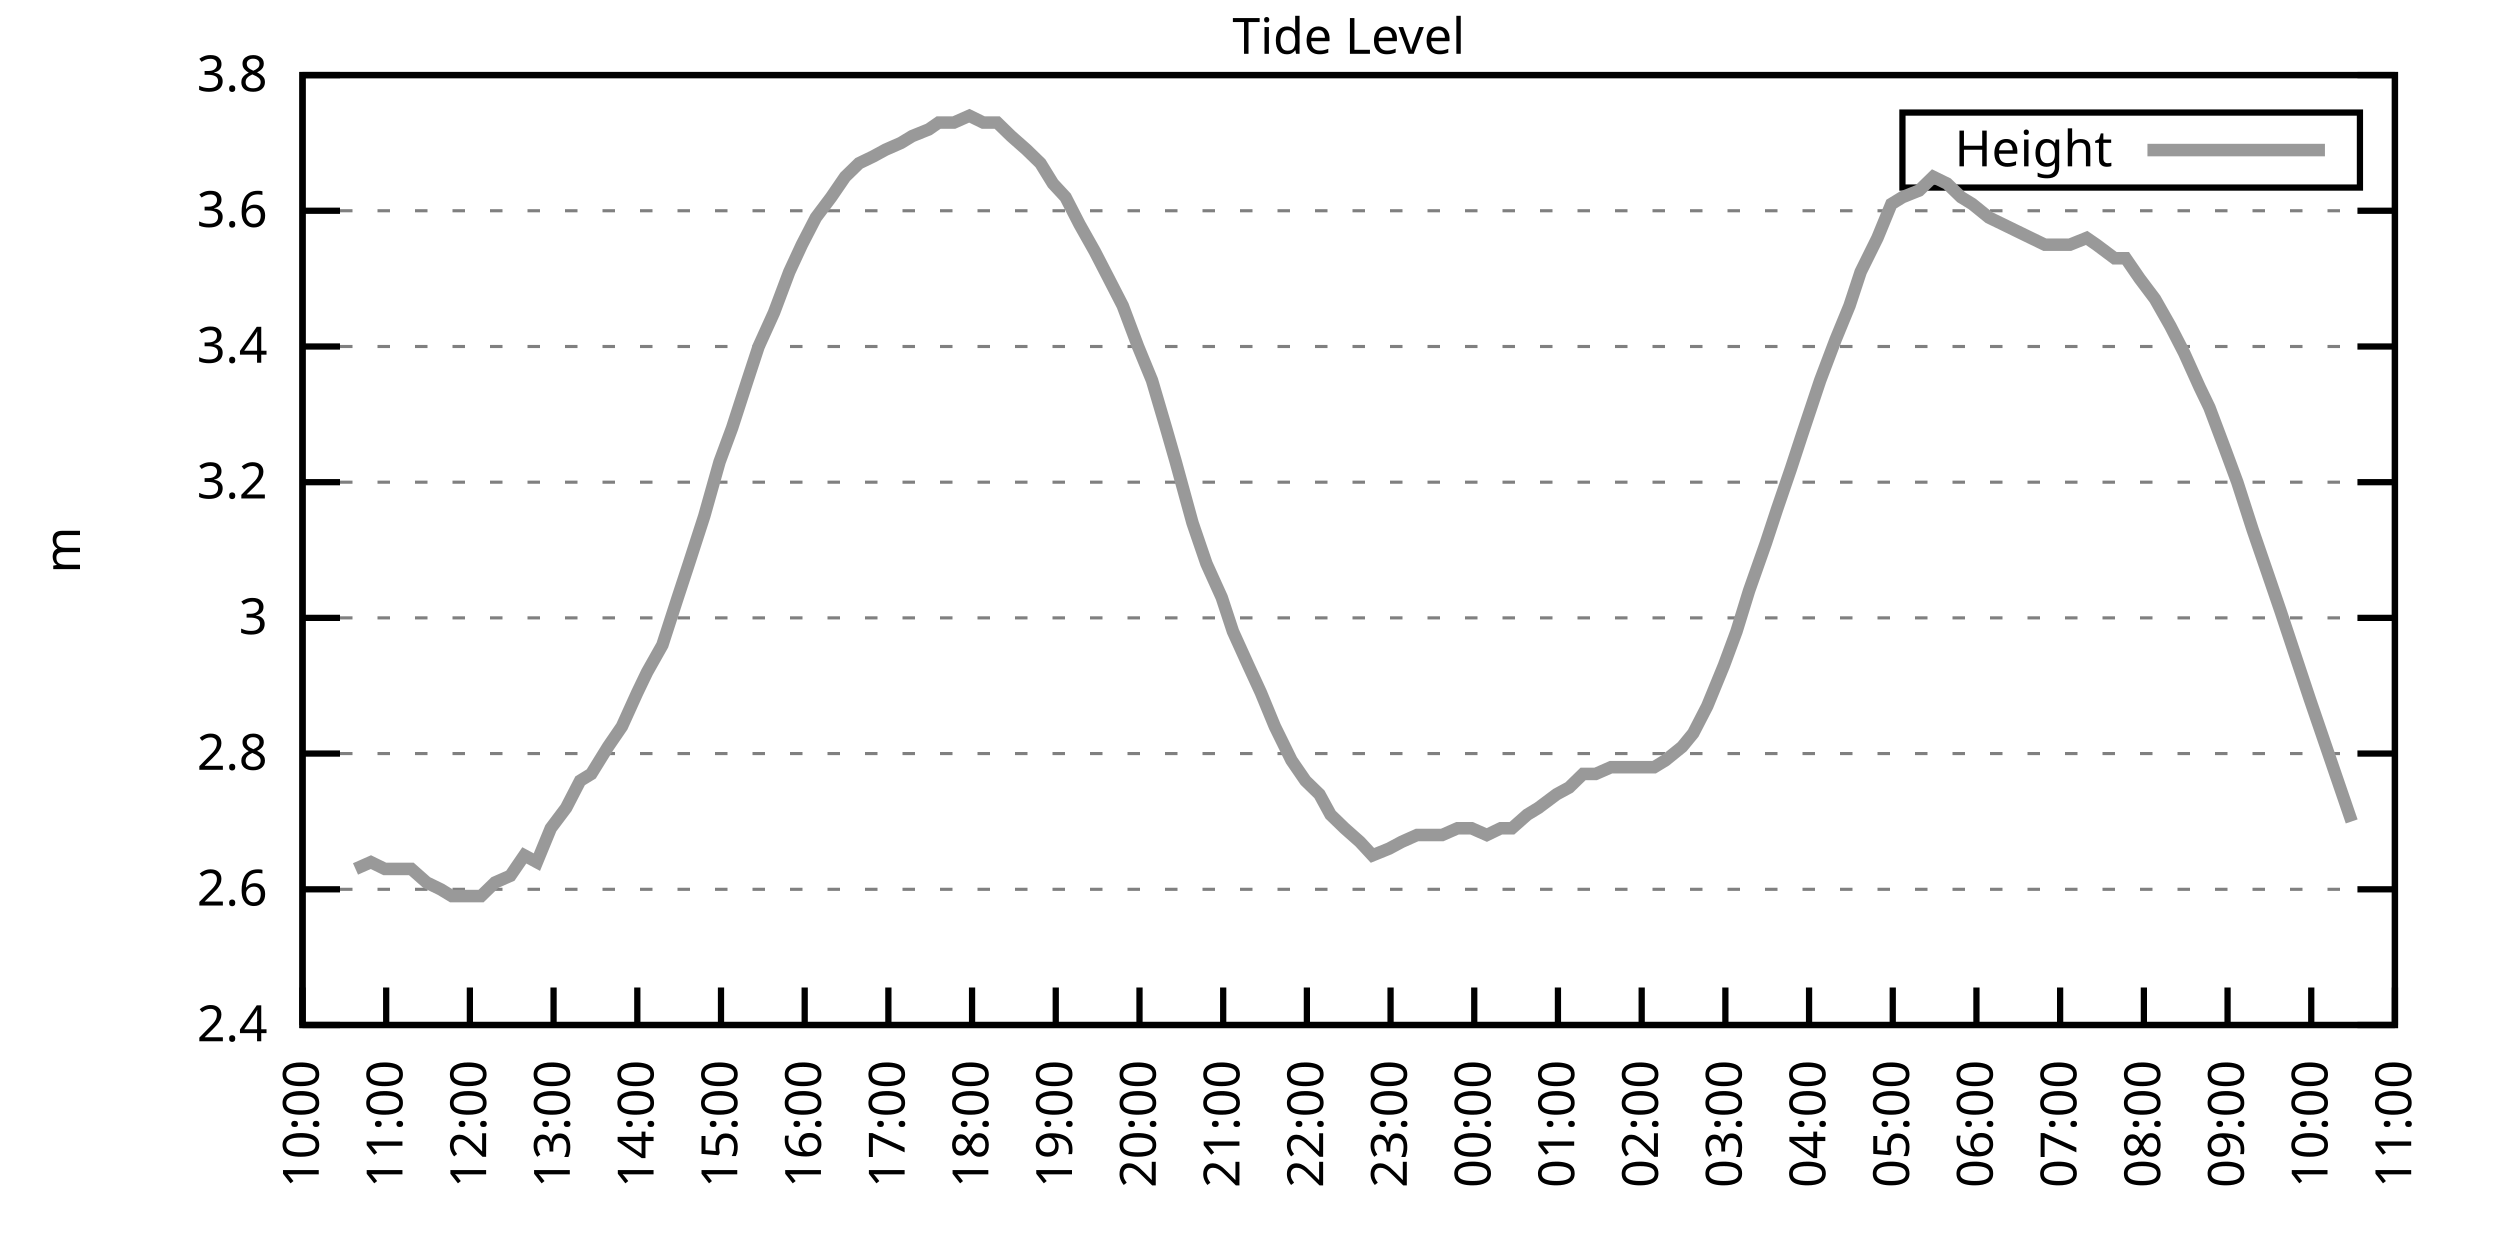
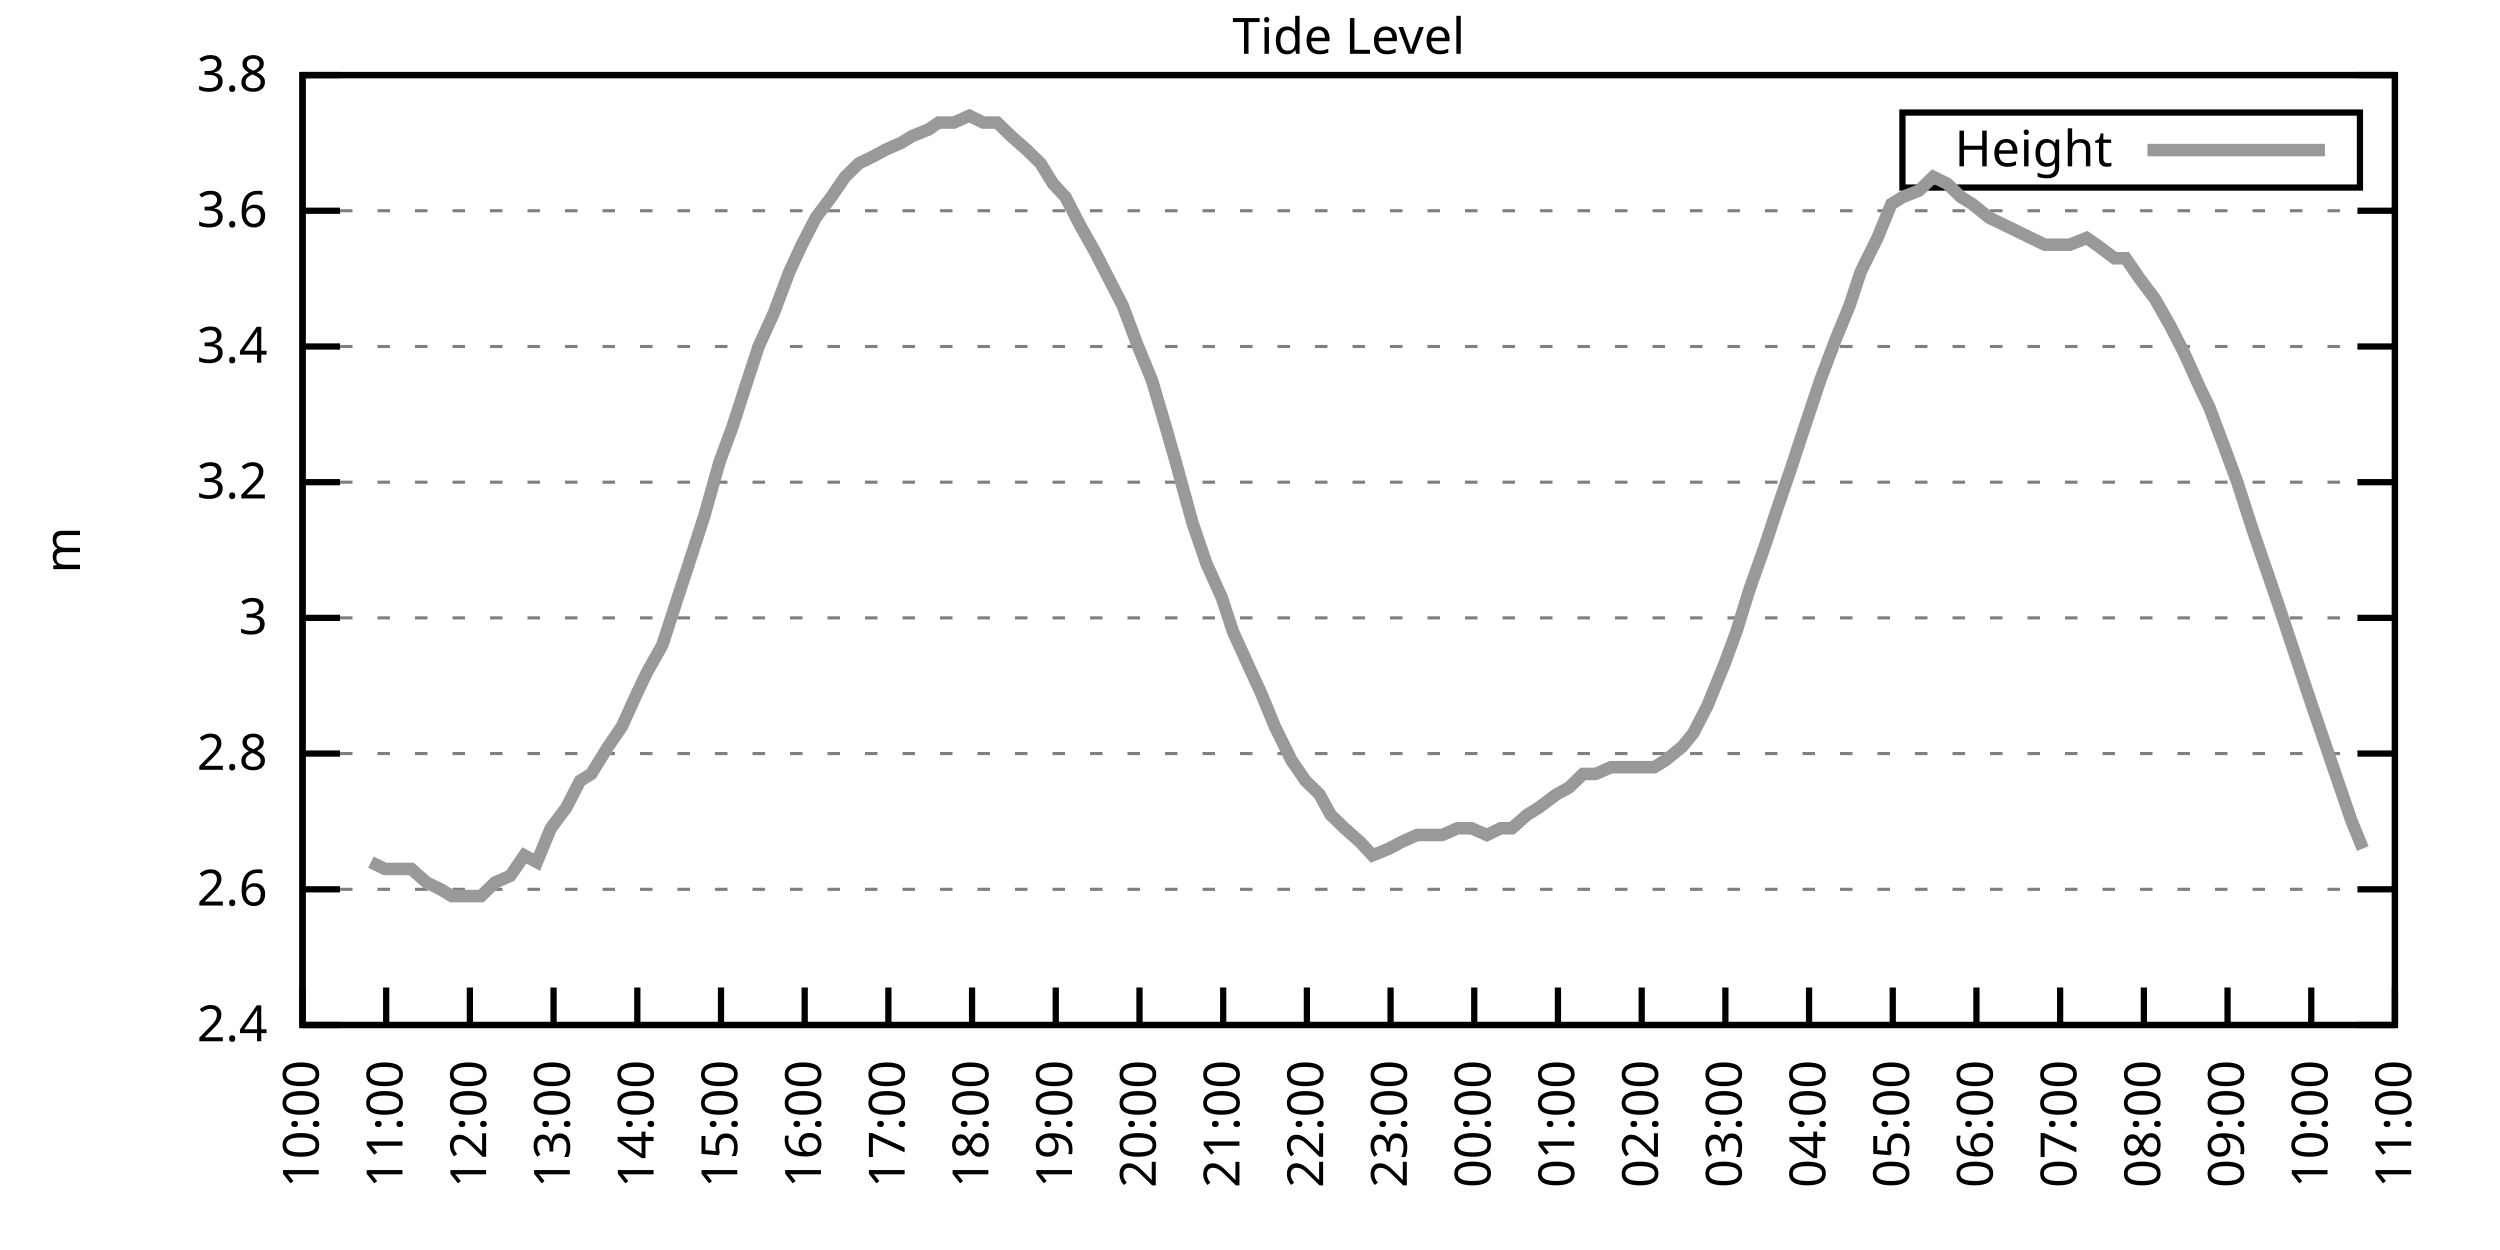
<svg xmlns="http://www.w3.org/2000/svg" xmlns:xlink="http://www.w3.org/1999/xlink" width="400" height="200" viewBox="0 0 400 200">
  <g id="gnuplot_canvas">
    <rect x="0" y="0" width="400" height="200" fill="none" />
    <defs>
      <circle id="gpDot" r="0.5" stroke-width="0.5" stroke="currentColor" />
      <path id="gpPt0" stroke-width="0.333" stroke="currentColor" d="M-1,0 h2 M0,-1 v2" />
      <path id="gpPt1" stroke-width="0.333" stroke="currentColor" d="M-1,-1 L1,1 M1,-1 L-1,1" />
      <path id="gpPt2" stroke-width="0.333" stroke="currentColor" d="M-1,0 L1,0 M0,-1 L0,1 M-1,-1 L1,1 M-1,1 L1,-1" />
      <rect id="gpPt3" stroke-width="0.333" stroke="currentColor" x="-1" y="-1" width="2" height="2" />
      <rect id="gpPt4" stroke-width="0.333" stroke="currentColor" fill="currentColor" x="-1" y="-1" width="2" height="2" />
      <circle id="gpPt5" stroke-width="0.333" stroke="currentColor" cx="0" cy="0" r="1" />
      <use xlink:href="#gpPt5" id="gpPt6" fill="currentColor" stroke="none" />
      <path id="gpPt7" stroke-width="0.333" stroke="currentColor" d="M0,-1.33 L-1.33,0.67 L1.33,0.67 z" />
      <use xlink:href="#gpPt7" id="gpPt8" fill="currentColor" stroke="none" />
      <use xlink:href="#gpPt7" id="gpPt9" stroke="currentColor" transform="rotate(180)" />
      <use xlink:href="#gpPt9" id="gpPt10" fill="currentColor" stroke="none" />
      <use xlink:href="#gpPt3" id="gpPt11" stroke="currentColor" transform="rotate(45)" />
      <use xlink:href="#gpPt11" id="gpPt12" fill="currentColor" stroke="none" />
      <path id="gpPt13" stroke-width="0.333" stroke="currentColor" d="M0,1.330 L1.265,0.411 L0.782,-1.067 L-0.782,-1.076 L-1.265,0.411 z" />
      <use xlink:href="#gpPt13" id="gpPt14" fill="currentColor" stroke="none" />
      <filter id="textbox" filterUnits="objectBoundingBox" x="0" y="0" height="1" width="1">
        <feFlood flood-color="white" flood-opacity="1" result="bgnd" />
        <feComposite in="SourceGraphic" in2="bgnd" operator="atop" />
      </filter>
      <filter id="greybox" filterUnits="objectBoundingBox" x="0" y="0" height="1" width="1">
        <feFlood flood-color="lightgrey" flood-opacity="1" result="grey" />
        <feComposite in="SourceGraphic" in2="grey" operator="atop" />
      </filter>
    </defs>
    <g fill="none" color="white" stroke="currentColor" stroke-width="1.00" stroke-linecap="butt" stroke-linejoin="miter">
</g>
    <g fill="none" color="black" stroke="currentColor" stroke-width="1.00" stroke-linecap="butt" stroke-linejoin="miter">
      <g stroke="none" shape-rendering="crispEdges">
        <polygon fill="rgb(255, 255, 255)" points="48.40,164.00 383.18,164.00 383.18,12.02 48.40,12.02 " />
      </g>
    </g>
    <g fill="none" color="black" stroke="currentColor" stroke-width="1.00" stroke-linecap="butt" stroke-linejoin="miter">
</g>
    <g fill="none" color="black" stroke="black" stroke-width="0.50" stroke-linecap="butt" stroke-linejoin="miter">
</g>
    <g fill="none" color="gray" stroke="currentColor" stroke-width="0.50" stroke-linecap="butt" stroke-linejoin="miter">
      <path stroke="gray" stroke-dasharray="2,4" class="gridline" d="M48.40,164.00 L383.19,164.00  " />
    </g>
    <g fill="none" color="gray" stroke="gray" stroke-width="1.00" stroke-linecap="butt" stroke-linejoin="miter">
</g>
    <g fill="none" color="black" stroke="currentColor" stroke-width="1.00" stroke-linecap="butt" stroke-linejoin="miter">
      <path stroke="black" d="M48.40,164.00 L54.40,164.00 M383.19,164.00 L377.19,164.00  " />
      <g transform="translate(42.80,166.60)" stroke="none" fill="black" font-family="Sans" font-size="8.00" text-anchor="end">
        <text>
          <tspan font-family="Sans"> 2.4</tspan>
        </text>
      </g>
    </g>
    <g fill="none" color="black" stroke="currentColor" stroke-width="1.00" stroke-linecap="butt" stroke-linejoin="miter">
</g>
    <g fill="none" color="black" stroke="black" stroke-width="0.50" stroke-linecap="butt" stroke-linejoin="miter">
</g>
    <g fill="none" color="gray" stroke="currentColor" stroke-width="0.50" stroke-linecap="butt" stroke-linejoin="miter">
      <path stroke="gray" stroke-dasharray="2,4" class="gridline" d="M48.40,142.29 L383.19,142.29  " />
    </g>
    <g fill="none" color="gray" stroke="gray" stroke-width="1.00" stroke-linecap="butt" stroke-linejoin="miter">
</g>
    <g fill="none" color="black" stroke="currentColor" stroke-width="1.00" stroke-linecap="butt" stroke-linejoin="miter">
      <path stroke="black" d="M48.40,142.29 L54.40,142.29 M383.19,142.29 L377.19,142.29  " />
      <g transform="translate(42.80,144.89)" stroke="none" fill="black" font-family="Sans" font-size="8.00" text-anchor="end">
        <text>
          <tspan font-family="Sans"> 2.6</tspan>
        </text>
      </g>
    </g>
    <g fill="none" color="black" stroke="currentColor" stroke-width="1.00" stroke-linecap="butt" stroke-linejoin="miter">
</g>
    <g fill="none" color="black" stroke="black" stroke-width="0.50" stroke-linecap="butt" stroke-linejoin="miter">
</g>
    <g fill="none" color="gray" stroke="currentColor" stroke-width="0.50" stroke-linecap="butt" stroke-linejoin="miter">
      <path stroke="gray" stroke-dasharray="2,4" class="gridline" d="M48.40,120.57 L383.19,120.57  " />
    </g>
    <g fill="none" color="gray" stroke="gray" stroke-width="1.00" stroke-linecap="butt" stroke-linejoin="miter">
</g>
    <g fill="none" color="black" stroke="currentColor" stroke-width="1.00" stroke-linecap="butt" stroke-linejoin="miter">
      <path stroke="black" d="M48.40,120.57 L54.40,120.57 M383.19,120.57 L377.19,120.57  " />
      <g transform="translate(42.80,123.17)" stroke="none" fill="black" font-family="Sans" font-size="8.00" text-anchor="end">
        <text>
          <tspan font-family="Sans"> 2.8</tspan>
        </text>
      </g>
    </g>
    <g fill="none" color="black" stroke="currentColor" stroke-width="1.00" stroke-linecap="butt" stroke-linejoin="miter">
</g>
    <g fill="none" color="black" stroke="black" stroke-width="0.50" stroke-linecap="butt" stroke-linejoin="miter">
</g>
    <g fill="none" color="gray" stroke="currentColor" stroke-width="0.50" stroke-linecap="butt" stroke-linejoin="miter">
      <path stroke="gray" stroke-dasharray="2,4" class="gridline" d="M48.40,98.86 L383.19,98.86  " />
    </g>
    <g fill="none" color="gray" stroke="gray" stroke-width="1.00" stroke-linecap="butt" stroke-linejoin="miter">
</g>
    <g fill="none" color="black" stroke="currentColor" stroke-width="1.00" stroke-linecap="butt" stroke-linejoin="miter">
      <path stroke="black" d="M48.40,98.86 L54.40,98.86 M383.19,98.86 L377.19,98.86  " />
      <g transform="translate(42.80,101.46)" stroke="none" fill="black" font-family="Sans" font-size="8.00" text-anchor="end">
        <text>
          <tspan font-family="Sans"> 3</tspan>
        </text>
      </g>
    </g>
    <g fill="none" color="black" stroke="currentColor" stroke-width="1.00" stroke-linecap="butt" stroke-linejoin="miter">
</g>
    <g fill="none" color="black" stroke="black" stroke-width="0.50" stroke-linecap="butt" stroke-linejoin="miter">
</g>
    <g fill="none" color="gray" stroke="currentColor" stroke-width="0.50" stroke-linecap="butt" stroke-linejoin="miter">
      <path stroke="gray" stroke-dasharray="2,4" class="gridline" d="M48.40,77.15 L383.19,77.15  " />
    </g>
    <g fill="none" color="gray" stroke="gray" stroke-width="1.00" stroke-linecap="butt" stroke-linejoin="miter">
</g>
    <g fill="none" color="black" stroke="currentColor" stroke-width="1.00" stroke-linecap="butt" stroke-linejoin="miter">
      <path stroke="black" d="M48.40,77.15 L54.40,77.15 M383.19,77.15 L377.19,77.15  " />
      <g transform="translate(42.80,79.75)" stroke="none" fill="black" font-family="Sans" font-size="8.00" text-anchor="end">
        <text>
          <tspan font-family="Sans"> 3.2</tspan>
        </text>
      </g>
    </g>
    <g fill="none" color="black" stroke="currentColor" stroke-width="1.00" stroke-linecap="butt" stroke-linejoin="miter">
</g>
    <g fill="none" color="black" stroke="black" stroke-width="0.50" stroke-linecap="butt" stroke-linejoin="miter">
</g>
    <g fill="none" color="gray" stroke="currentColor" stroke-width="0.50" stroke-linecap="butt" stroke-linejoin="miter">
      <path stroke="gray" stroke-dasharray="2,4" class="gridline" d="M48.40,55.44 L383.19,55.44  " />
    </g>
    <g fill="none" color="gray" stroke="gray" stroke-width="1.00" stroke-linecap="butt" stroke-linejoin="miter">
</g>
    <g fill="none" color="black" stroke="currentColor" stroke-width="1.00" stroke-linecap="butt" stroke-linejoin="miter">
      <path stroke="black" d="M48.40,55.44 L54.40,55.44 M383.19,55.44 L377.19,55.44  " />
      <g transform="translate(42.80,58.04)" stroke="none" fill="black" font-family="Sans" font-size="8.00" text-anchor="end">
        <text>
          <tspan font-family="Sans"> 3.4</tspan>
        </text>
      </g>
    </g>
    <g fill="none" color="black" stroke="currentColor" stroke-width="1.00" stroke-linecap="butt" stroke-linejoin="miter">
</g>
    <g fill="none" color="black" stroke="black" stroke-width="0.50" stroke-linecap="butt" stroke-linejoin="miter">
</g>
    <g fill="none" color="gray" stroke="currentColor" stroke-width="0.50" stroke-linecap="butt" stroke-linejoin="miter">
      <path stroke="gray" stroke-dasharray="2,4" class="gridline" d="M48.40,33.72 L383.19,33.72  " />
    </g>
    <g fill="none" color="gray" stroke="gray" stroke-width="1.00" stroke-linecap="butt" stroke-linejoin="miter">
</g>
    <g fill="none" color="black" stroke="currentColor" stroke-width="1.00" stroke-linecap="butt" stroke-linejoin="miter">
      <path stroke="black" d="M48.40,33.72 L54.40,33.72 M383.19,33.72 L377.19,33.72  " />
      <g transform="translate(42.80,36.32)" stroke="none" fill="black" font-family="Sans" font-size="8.00" text-anchor="end">
        <text>
          <tspan font-family="Sans"> 3.6</tspan>
        </text>
      </g>
    </g>
    <g fill="none" color="black" stroke="currentColor" stroke-width="1.00" stroke-linecap="butt" stroke-linejoin="miter">
</g>
    <g fill="none" color="black" stroke="black" stroke-width="0.50" stroke-linecap="butt" stroke-linejoin="miter">
</g>
    <g fill="none" color="gray" stroke="currentColor" stroke-width="0.50" stroke-linecap="butt" stroke-linejoin="miter">
      <path stroke="gray" stroke-dasharray="2,4" class="gridline" d="M48.40,12.01 L383.19,12.01  " />
    </g>
    <g fill="none" color="gray" stroke="gray" stroke-width="1.00" stroke-linecap="butt" stroke-linejoin="miter">
</g>
    <g fill="none" color="black" stroke="currentColor" stroke-width="1.00" stroke-linecap="butt" stroke-linejoin="miter">
      <path stroke="black" d="M48.40,12.01 L54.40,12.01 M383.19,12.01 L377.19,12.01  " />
      <g transform="translate(42.80,14.61)" stroke="none" fill="black" font-family="Sans" font-size="8.00" text-anchor="end">
        <text>
          <tspan font-family="Sans"> 3.8</tspan>
        </text>
      </g>
    </g>
    <g fill="none" color="black" stroke="currentColor" stroke-width="1.00" stroke-linecap="butt" stroke-linejoin="miter">
      <path stroke="black" d="M48.40,164.00 L48.40,158.00  " />
      <g transform="translate(51.00,169.60) rotate(270.00)" stroke="none" fill="black" font-family="Sans" font-size="8.00" text-anchor="end">
        <text>
          <tspan font-family="Sans">10:00</tspan>
        </text>
      </g>
    </g>
    <g fill="none" color="black" stroke="currentColor" stroke-width="1.00" stroke-linecap="butt" stroke-linejoin="miter">
      <path stroke="black" d="M61.79,164.00 L61.79,158.00  " />
      <g transform="translate(64.39,169.60) rotate(270.00)" stroke="none" fill="black" font-family="Sans" font-size="8.00" text-anchor="end">
        <text>
          <tspan font-family="Sans">11:00</tspan>
        </text>
      </g>
    </g>
    <g fill="none" color="black" stroke="currentColor" stroke-width="1.00" stroke-linecap="butt" stroke-linejoin="miter">
      <path stroke="black" d="M75.18,164.00 L75.18,158.00  " />
      <g transform="translate(77.78,169.60) rotate(270.00)" stroke="none" fill="black" font-family="Sans" font-size="8.00" text-anchor="end">
        <text>
          <tspan font-family="Sans">12:00</tspan>
        </text>
      </g>
    </g>
    <g fill="none" color="black" stroke="currentColor" stroke-width="1.00" stroke-linecap="butt" stroke-linejoin="miter">
      <path stroke="black" d="M88.57,164.00 L88.57,158.00  " />
      <g transform="translate(91.17,169.60) rotate(270.00)" stroke="none" fill="black" font-family="Sans" font-size="8.00" text-anchor="end">
        <text>
          <tspan font-family="Sans">13:00</tspan>
        </text>
      </g>
    </g>
    <g fill="none" color="black" stroke="currentColor" stroke-width="1.00" stroke-linecap="butt" stroke-linejoin="miter">
      <path stroke="black" d="M101.97,164.00 L101.97,158.00  " />
      <g transform="translate(104.57,169.60) rotate(270.00)" stroke="none" fill="black" font-family="Sans" font-size="8.00" text-anchor="end">
        <text>
          <tspan font-family="Sans">14:00</tspan>
        </text>
      </g>
    </g>
    <g fill="none" color="black" stroke="currentColor" stroke-width="1.00" stroke-linecap="butt" stroke-linejoin="miter">
      <path stroke="black" d="M115.36,164.00 L115.36,158.00  " />
      <g transform="translate(117.96,169.60) rotate(270.00)" stroke="none" fill="black" font-family="Sans" font-size="8.00" text-anchor="end">
        <text>
          <tspan font-family="Sans">15:00</tspan>
        </text>
      </g>
    </g>
    <g fill="none" color="black" stroke="currentColor" stroke-width="1.00" stroke-linecap="butt" stroke-linejoin="miter">
      <path stroke="black" d="M128.75,164.00 L128.75,158.00  " />
      <g transform="translate(131.35,169.60) rotate(270.00)" stroke="none" fill="black" font-family="Sans" font-size="8.00" text-anchor="end">
        <text>
          <tspan font-family="Sans">16:00</tspan>
        </text>
      </g>
    </g>
    <g fill="none" color="black" stroke="currentColor" stroke-width="1.00" stroke-linecap="butt" stroke-linejoin="miter">
      <path stroke="black" d="M142.14,164.00 L142.14,158.00  " />
      <g transform="translate(144.74,169.60) rotate(270.00)" stroke="none" fill="black" font-family="Sans" font-size="8.00" text-anchor="end">
        <text>
          <tspan font-family="Sans">17:00</tspan>
        </text>
      </g>
    </g>
    <g fill="none" color="black" stroke="currentColor" stroke-width="1.00" stroke-linecap="butt" stroke-linejoin="miter">
      <path stroke="black" d="M155.53,164.00 L155.53,158.00  " />
      <g transform="translate(158.13,169.60) rotate(270.00)" stroke="none" fill="black" font-family="Sans" font-size="8.00" text-anchor="end">
        <text>
          <tspan font-family="Sans">18:00</tspan>
        </text>
      </g>
    </g>
    <g fill="none" color="black" stroke="currentColor" stroke-width="1.00" stroke-linecap="butt" stroke-linejoin="miter">
      <path stroke="black" d="M168.92,164.00 L168.92,158.00  " />
      <g transform="translate(171.52,169.60) rotate(270.00)" stroke="none" fill="black" font-family="Sans" font-size="8.00" text-anchor="end">
        <text>
          <tspan font-family="Sans">19:00</tspan>
        </text>
      </g>
    </g>
    <g fill="none" color="black" stroke="currentColor" stroke-width="1.00" stroke-linecap="butt" stroke-linejoin="miter">
      <path stroke="black" d="M182.32,164.00 L182.32,158.00  " />
      <g transform="translate(184.92,169.60) rotate(270.00)" stroke="none" fill="black" font-family="Sans" font-size="8.00" text-anchor="end">
        <text>
          <tspan font-family="Sans">20:00</tspan>
        </text>
      </g>
    </g>
    <g fill="none" color="black" stroke="currentColor" stroke-width="1.00" stroke-linecap="butt" stroke-linejoin="miter">
      <path stroke="black" d="M195.71,164.00 L195.71,158.00  " />
      <g transform="translate(198.31,169.60) rotate(270.00)" stroke="none" fill="black" font-family="Sans" font-size="8.00" text-anchor="end">
        <text>
          <tspan font-family="Sans">21:00</tspan>
        </text>
      </g>
    </g>
    <g fill="none" color="black" stroke="currentColor" stroke-width="1.00" stroke-linecap="butt" stroke-linejoin="miter">
      <path stroke="black" d="M209.10,164.00 L209.10,158.00  " />
      <g transform="translate(211.70,169.60) rotate(270.00)" stroke="none" fill="black" font-family="Sans" font-size="8.00" text-anchor="end">
        <text>
          <tspan font-family="Sans">22:00</tspan>
        </text>
      </g>
    </g>
    <g fill="none" color="black" stroke="currentColor" stroke-width="1.00" stroke-linecap="butt" stroke-linejoin="miter">
      <path stroke="black" d="M222.49,164.00 L222.49,158.00  " />
      <g transform="translate(225.09,169.60) rotate(270.00)" stroke="none" fill="black" font-family="Sans" font-size="8.00" text-anchor="end">
        <text>
          <tspan font-family="Sans">23:00</tspan>
        </text>
      </g>
    </g>
    <g fill="none" color="black" stroke="currentColor" stroke-width="1.00" stroke-linecap="butt" stroke-linejoin="miter">
      <path stroke="black" d="M235.88,164.00 L235.88,158.00  " />
      <g transform="translate(238.48,169.60) rotate(270.00)" stroke="none" fill="black" font-family="Sans" font-size="8.00" text-anchor="end">
        <text>
          <tspan font-family="Sans">00:00</tspan>
        </text>
      </g>
    </g>
    <g fill="none" color="black" stroke="currentColor" stroke-width="1.00" stroke-linecap="butt" stroke-linejoin="miter">
      <path stroke="black" d="M249.27,164.00 L249.27,158.00  " />
      <g transform="translate(251.87,169.60) rotate(270.00)" stroke="none" fill="black" font-family="Sans" font-size="8.00" text-anchor="end">
        <text>
          <tspan font-family="Sans">01:00</tspan>
        </text>
      </g>
    </g>
    <g fill="none" color="black" stroke="currentColor" stroke-width="1.00" stroke-linecap="butt" stroke-linejoin="miter">
      <path stroke="black" d="M262.67,164.00 L262.67,158.00  " />
      <g transform="translate(265.27,169.60) rotate(270.00)" stroke="none" fill="black" font-family="Sans" font-size="8.00" text-anchor="end">
        <text>
          <tspan font-family="Sans">02:00</tspan>
        </text>
      </g>
    </g>
    <g fill="none" color="black" stroke="currentColor" stroke-width="1.00" stroke-linecap="butt" stroke-linejoin="miter">
      <path stroke="black" d="M276.06,164.00 L276.06,158.00  " />
      <g transform="translate(278.66,169.60) rotate(270.00)" stroke="none" fill="black" font-family="Sans" font-size="8.00" text-anchor="end">
        <text>
          <tspan font-family="Sans">03:00</tspan>
        </text>
      </g>
    </g>
    <g fill="none" color="black" stroke="currentColor" stroke-width="1.00" stroke-linecap="butt" stroke-linejoin="miter">
      <path stroke="black" d="M289.45,164.00 L289.45,158.00  " />
      <g transform="translate(292.05,169.60) rotate(270.00)" stroke="none" fill="black" font-family="Sans" font-size="8.00" text-anchor="end">
        <text>
          <tspan font-family="Sans">04:00</tspan>
        </text>
      </g>
    </g>
    <g fill="none" color="black" stroke="currentColor" stroke-width="1.00" stroke-linecap="butt" stroke-linejoin="miter">
      <path stroke="black" d="M302.84,164.00 L302.84,158.00  " />
      <g transform="translate(305.44,169.60) rotate(270.00)" stroke="none" fill="black" font-family="Sans" font-size="8.00" text-anchor="end">
        <text>
          <tspan font-family="Sans">05:00</tspan>
        </text>
      </g>
    </g>
    <g fill="none" color="black" stroke="currentColor" stroke-width="1.00" stroke-linecap="butt" stroke-linejoin="miter">
      <path stroke="black" d="M316.23,164.00 L316.23,158.00  " />
      <g transform="translate(318.83,169.60) rotate(270.00)" stroke="none" fill="black" font-family="Sans" font-size="8.00" text-anchor="end">
        <text>
          <tspan font-family="Sans">06:00</tspan>
        </text>
      </g>
    </g>
    <g fill="none" color="black" stroke="currentColor" stroke-width="1.00" stroke-linecap="butt" stroke-linejoin="miter">
      <path stroke="black" d="M329.62,164.00 L329.62,158.00  " />
      <g transform="translate(332.22,169.60) rotate(270.00)" stroke="none" fill="black" font-family="Sans" font-size="8.00" text-anchor="end">
        <text>
          <tspan font-family="Sans">07:00</tspan>
        </text>
      </g>
    </g>
    <g fill="none" color="black" stroke="currentColor" stroke-width="1.00" stroke-linecap="butt" stroke-linejoin="miter">
      <path stroke="black" d="M343.02,164.00 L343.02,158.00  " />
      <g transform="translate(345.62,169.60) rotate(270.00)" stroke="none" fill="black" font-family="Sans" font-size="8.00" text-anchor="end">
        <text>
          <tspan font-family="Sans">08:00</tspan>
        </text>
      </g>
    </g>
    <g fill="none" color="black" stroke="currentColor" stroke-width="1.00" stroke-linecap="butt" stroke-linejoin="miter">
      <path stroke="black" d="M356.41,164.00 L356.41,158.00  " />
      <g transform="translate(359.01,169.60) rotate(270.00)" stroke="none" fill="black" font-family="Sans" font-size="8.00" text-anchor="end">
        <text>
          <tspan font-family="Sans">09:00</tspan>
        </text>
      </g>
    </g>
    <g fill="none" color="black" stroke="currentColor" stroke-width="1.00" stroke-linecap="butt" stroke-linejoin="miter">
      <path stroke="black" d="M369.80,164.00 L369.80,158.00  " />
      <g transform="translate(372.40,169.60) rotate(270.00)" stroke="none" fill="black" font-family="Sans" font-size="8.00" text-anchor="end">
        <text>
          <tspan font-family="Sans">10:00</tspan>
        </text>
      </g>
    </g>
    <g fill="none" color="black" stroke="currentColor" stroke-width="1.00" stroke-linecap="butt" stroke-linejoin="miter">
      <path stroke="black" d="M383.19,164.00 L383.19,158.00  " />
      <g transform="translate(385.79,169.60) rotate(270.00)" stroke="none" fill="black" font-family="Sans" font-size="8.00" text-anchor="end">
        <text>
          <tspan font-family="Sans">11:00</tspan>
        </text>
      </g>
    </g>
    <g fill="none" color="black" stroke="currentColor" stroke-width="1.00" stroke-linecap="butt" stroke-linejoin="miter">
</g>
    <g fill="none" color="black" stroke="currentColor" stroke-width="1.00" stroke-linecap="butt" stroke-linejoin="miter">
      <path stroke="black" d="M48.40,12.01 L48.40,164.00 L383.19,164.00 L383.19,12.01 L48.40,12.01 Z  " />
    </g>
    <g fill="none" color="black" stroke="currentColor" stroke-width="1.00" stroke-linecap="butt" stroke-linejoin="miter">
</g>
    <g fill="none" color="black" stroke="currentColor" stroke-width="1.00" stroke-linecap="butt" stroke-linejoin="miter">
      <path stroke="black" d="M304.39,30.01 L304.39,18.01 L377.59,18.01 L377.59,30.01 L304.39,30.01 Z  " />
    </g>
    <g id="Tide_level_plot_1">
      <g fill="none" color="white" stroke="black" stroke-width="2.00" stroke-linecap="butt" stroke-linejoin="miter">
</g>
      <g fill="none" color="black" stroke="currentColor" stroke-width="2.00" stroke-linecap="butt" stroke-linejoin="miter">
        <g transform="translate(337.99,26.61)" stroke="none" fill="black" font-family="Sans" font-size="8.00" text-anchor="end">
          <text>
            <tspan font-family="Sans">Height</tspan>
          </text>
        </g>
      </g>
      <g fill="none" color="black" stroke="currentColor" stroke-width="2.00" stroke-linecap="butt" stroke-linejoin="miter">
-         <path stroke="rgb(153, 153, 153)" d="M343.59,24.01 L371.99,24.01 M56.88,139.03 L59.34,137.94 L61.57,139.03 L63.58,139.03 L65.81,139.03 L68.26,141.20   L70.50,142.29 L72.28,143.37 L74.96,143.37 L76.97,143.37 L79.20,141.20 L81.66,140.12 L83.89,136.86 L85.90,137.94   L88.13,132.52 L90.58,129.26 L92.82,124.92 L94.60,123.83 L97.28,119.49 L99.51,116.23 L101.97,110.80 L103.53,107.55   L105.98,103.20 L108.44,95.60 L110.22,90.18 L112.68,82.58 L115.13,73.89 L117.14,68.46 L119.60,60.86 L121.38,55.44   L123.84,50.01 L126.29,43.49 L128.30,39.15 L130.54,34.81 L132.99,31.55 L135.22,28.29 L137.45,26.12 L139.69,25.04   L141.69,23.95 L144.15,22.87 L145.94,21.78 L148.61,20.70 L150.18,19.61 L152.63,19.61 L155.09,18.52 L157.32,19.61   L159.55,19.61 L161.78,21.78 L164.24,23.95 L166.47,26.12 L168.48,29.38 L170.49,31.55 L172.72,35.89 L175.17,40.24   L177.41,44.58 L179.64,48.92 L182.09,55.44 L184.32,60.86 L186.56,68.46 L188.12,73.89 L190.80,83.66 L193.03,90.18   L195.48,95.60 L197.27,101.03 L199.73,106.46 L201.73,110.80 L203.97,116.23 L206.64,121.66 L208.88,124.92 L211.11,127.09   L212.89,130.35 L215.13,132.52 L217.58,134.69 L219.59,136.86 L222.27,135.77 L224.28,134.69 L226.73,133.60 L228.52,133.60   L230.75,133.60 L233.20,132.52 L235.44,132.52 L237.89,133.60 L240.12,132.52 L241.91,132.52 L244.36,130.35 L246.15,129.26   L249.05,127.09 L251.06,126.00 L253.29,123.83 L255.30,123.83 L257.76,122.75 L260.21,122.75 L262.22,122.75 L264.67,122.75   L266.46,121.66 L269.14,119.49 L270.92,117.32 L273.16,112.97 L275.83,106.46 L277.84,101.03 L279.85,94.52 L282.53,86.92   L284.32,81.49 L286.55,74.98 L288.33,69.55 L291.23,60.86 L293.69,54.35 L295.92,48.92 L297.71,43.49 L300.39,38.07   L302.62,32.64 L304.40,31.55 L307.08,30.47 L309.31,28.29 L311.54,29.38 L313.78,31.55 L315.56,32.64 L318.24,34.81   L320.47,35.89 L322.70,36.98 L324.94,38.07 L327.17,39.15 L329.18,39.15 L331.19,39.15 L333.86,38.07 L335.43,39.15   L338.33,41.32 L340.11,41.32 L342.35,44.58 L344.80,47.84 L347.26,52.18 L349.49,56.52 L351.94,61.95 L353.51,65.21   L355.96,71.72 L357.97,77.15 L360.42,84.75 L362.66,91.26 L364.89,97.78 L369.58,111.89 L371.81,118.40 L374.04,124.92   L376.27,131.43  " />
+         <path stroke="rgb(153, 153, 153)" d="M343.59,24.01 L371.99,24.01 M59.34,137.94 L61.57,139.03 L63.58,139.03 L65.81,139.03 L68.26,141.20 L70.50,142.29   L72.28,143.37 L74.96,143.37 L76.97,143.37 L79.20,141.20 L81.66,140.12 L83.89,136.86 L85.90,137.94 L88.13,132.52   L90.58,129.26 L92.82,124.92 L94.60,123.83 L97.28,119.49 L99.51,116.23 L101.97,110.80 L103.53,107.55 L105.98,103.20   L108.44,95.60 L110.22,90.18 L112.68,82.58 L115.13,73.89 L117.14,68.46 L119.60,60.86 L121.38,55.44 L123.84,50.01   L126.29,43.49 L128.30,39.15 L130.54,34.81 L132.99,31.55 L135.22,28.29 L137.45,26.12 L139.69,25.04 L141.69,23.95   L144.15,22.87 L145.94,21.78 L148.61,20.70 L150.18,19.61 L152.63,19.61 L155.09,18.52 L157.32,19.61 L159.55,19.61   L161.78,21.78 L164.24,23.95 L166.47,26.12 L168.48,29.38 L170.49,31.55 L172.72,35.89 L175.17,40.24 L177.41,44.58   L179.64,48.92 L182.09,55.44 L184.32,60.86 L186.56,68.46 L188.12,73.89 L190.80,83.66 L193.03,90.18 L195.48,95.60   L197.27,101.03 L199.73,106.46 L201.73,110.80 L203.97,116.23 L206.64,121.66 L208.88,124.92 L211.11,127.09 L212.89,130.35   L215.13,132.52 L217.58,134.69 L219.59,136.86 L222.27,135.77 L224.28,134.69 L226.73,133.60 L228.52,133.60 L230.75,133.60   L233.20,132.52 L235.44,132.52 L237.89,133.60 L240.12,132.52 L241.91,132.52 L244.36,130.35 L246.15,129.26 L249.05,127.09   L251.06,126.00 L253.29,123.83 L255.30,123.83 L257.76,122.75 L260.21,122.75 L262.22,122.75 L264.67,122.75 L266.46,121.66   L269.14,119.49 L270.92,117.32 L273.16,112.97 L275.83,106.46 L277.84,101.03 L279.85,94.52 L282.53,86.92 L284.32,81.49   L286.55,74.98 L288.33,69.55 L291.23,60.86 L293.69,54.35 L295.92,48.92 L297.71,43.49 L300.39,38.07 L302.62,32.64   L304.40,31.55 L307.08,30.47 L309.31,28.29 L311.54,29.38 L313.78,31.55 L315.56,32.64 L318.24,34.81 L320.47,35.89   L322.70,36.98 L324.94,38.07 L327.17,39.15 L329.18,39.15 L331.19,39.15 L333.86,38.07 L335.43,39.15 L338.33,41.32   L340.11,41.32 L342.35,44.58 L344.80,47.84 L347.26,52.18 L349.49,56.52 L351.94,61.95 L353.51,65.21 L355.96,71.72   L357.97,77.15 L360.42,84.75 L362.66,91.26 L364.89,97.78 L369.58,111.89 L371.81,118.40 L374.04,124.92 L376.27,131.43   L378.06,135.77  " />
      </g>
    </g>
    <g fill="none" color="black" stroke="currentColor" stroke-width="2.00" stroke-linecap="butt" stroke-linejoin="miter">
</g>
    <g fill="none" color="black" stroke="black" stroke-width="1.00" stroke-linecap="butt" stroke-linejoin="miter">
</g>
    <g fill="none" color="black" stroke="currentColor" stroke-width="1.00" stroke-linecap="butt" stroke-linejoin="miter">
      <path stroke="black" d="M48.40,12.01 L48.40,164.00 L383.19,164.00 L383.19,12.01 L48.40,12.01 Z  " />
      <g transform="translate(12.80,88.01) rotate(270.00)" stroke="none" fill="black" font-family="Sans" font-size="8.00" text-anchor="middle">
        <text>
          <tspan font-family="Sans">m</tspan>
        </text>
      </g>
    </g>
    <g fill="none" color="black" stroke="currentColor" stroke-width="1.00" stroke-linecap="butt" stroke-linejoin="miter">
</g>
    <g fill="none" color="black" stroke="currentColor" stroke-width="1.00" stroke-linecap="butt" stroke-linejoin="miter">
      <g transform="translate(215.79,8.61)" stroke="none" fill="black" font-family="Sans" font-size="8.00" text-anchor="middle">
        <text>
          <tspan font-family="Sans">Tide Level</tspan>
        </text>
      </g>
    </g>
    <g fill="none" color="black" stroke="currentColor" stroke-width="1.00" stroke-linecap="butt" stroke-linejoin="miter">
</g>
  </g>
</svg>
